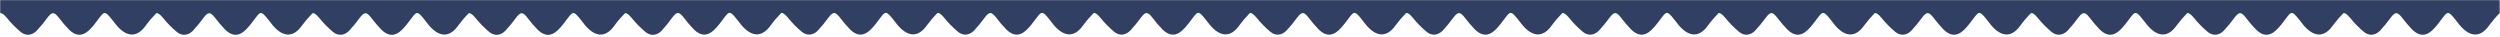
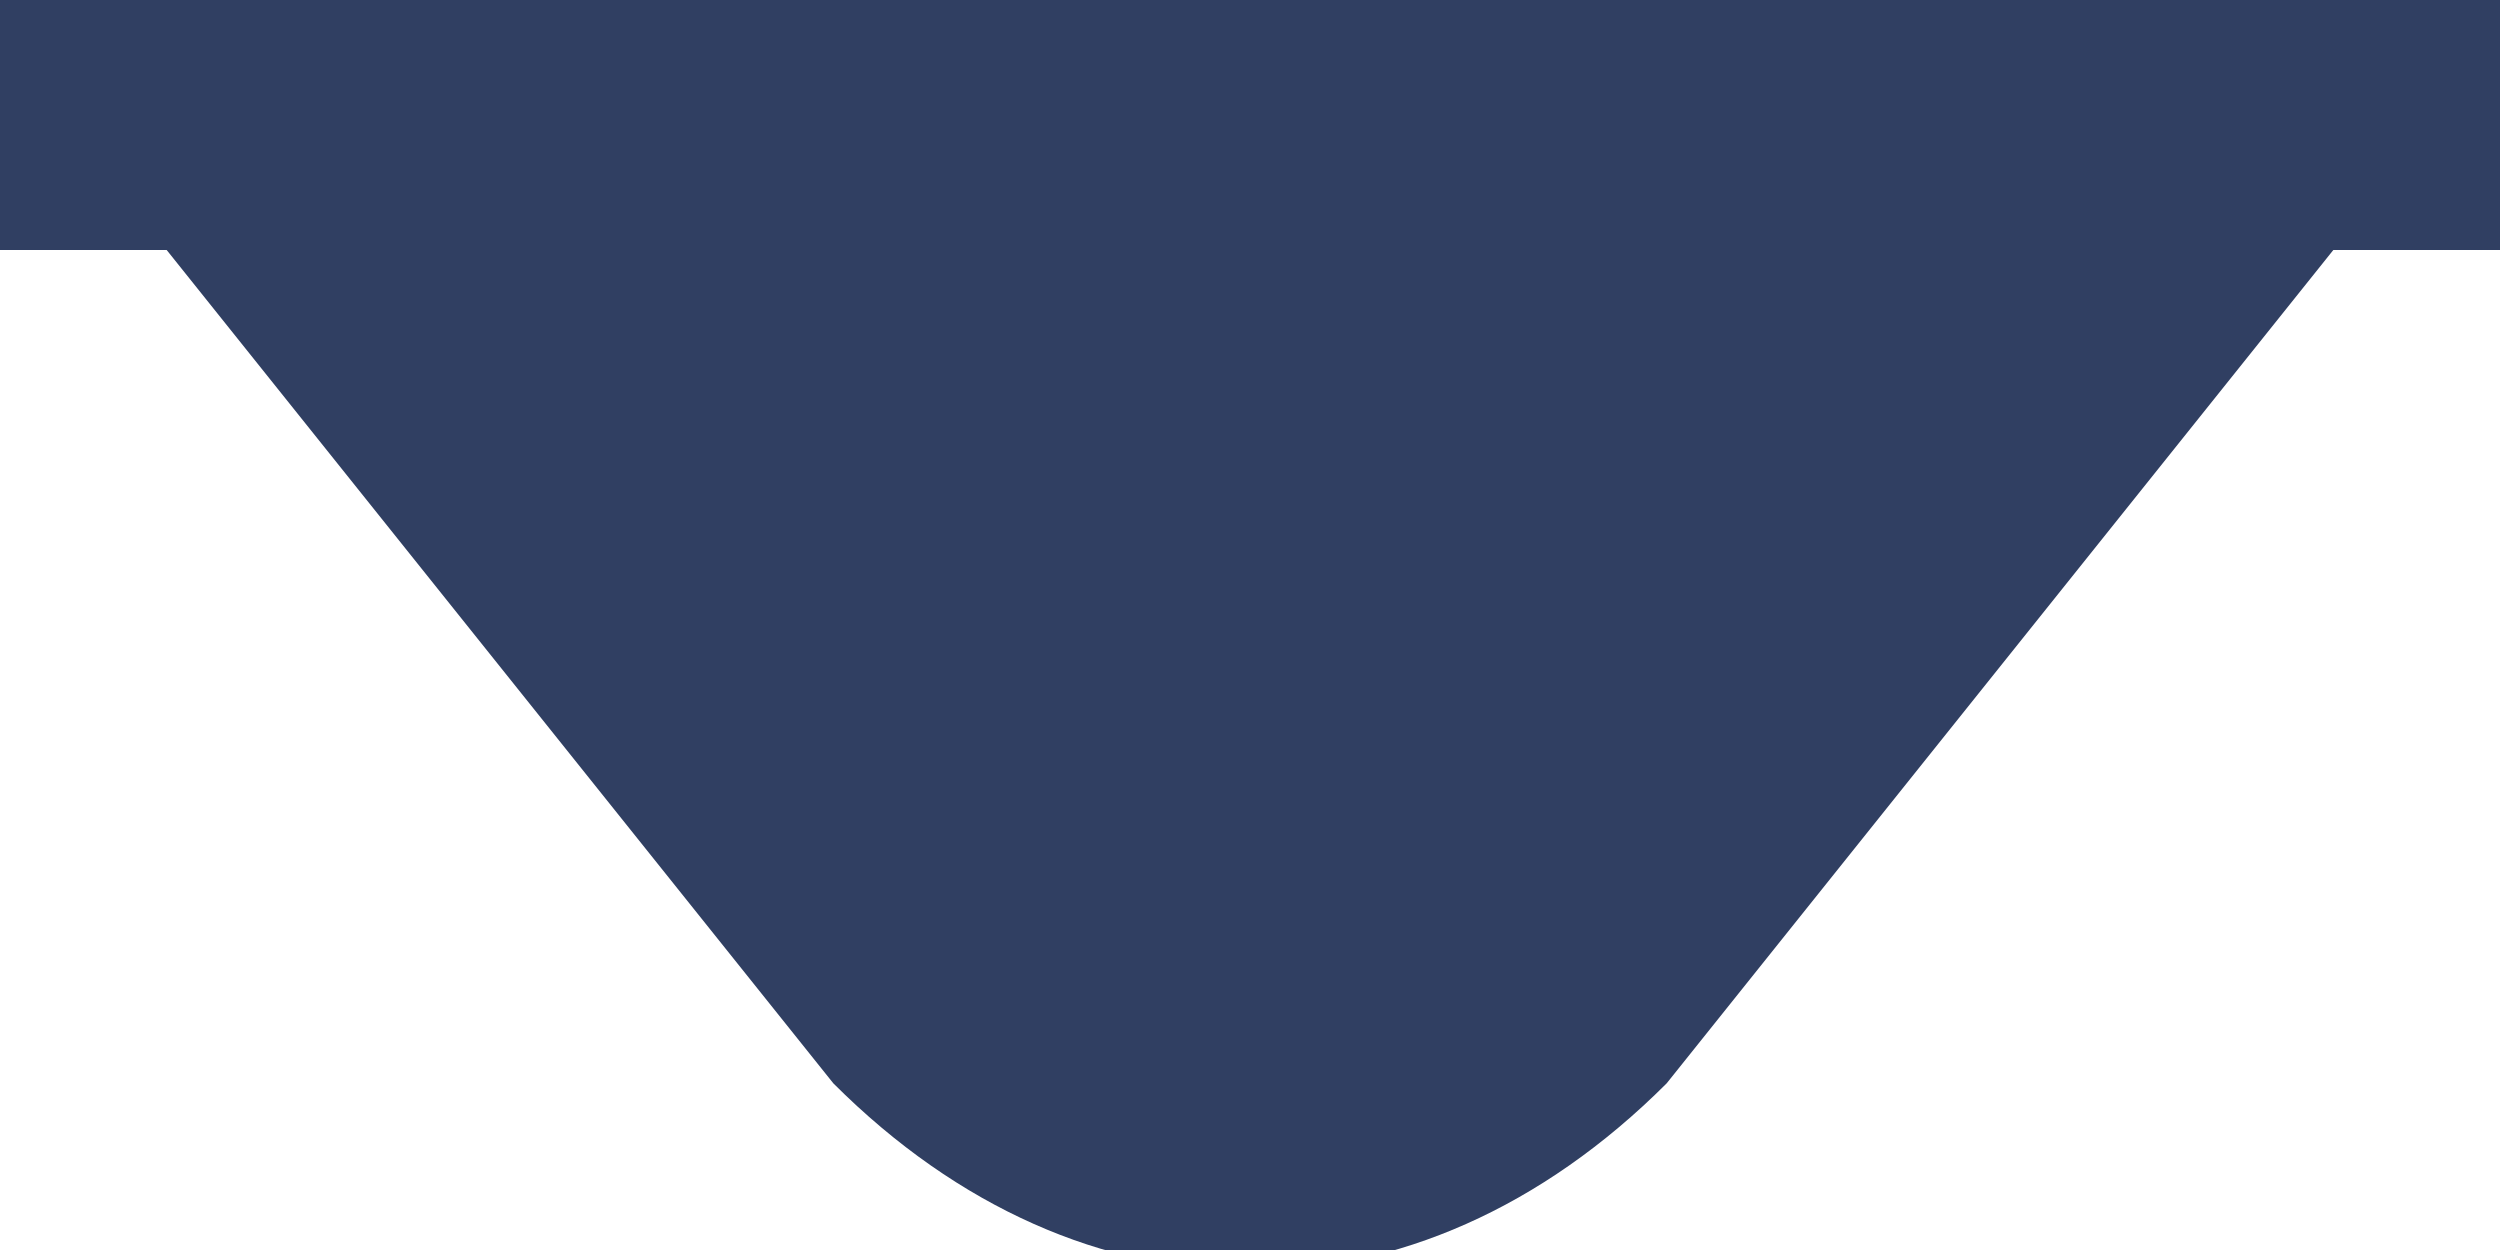
- <svg xmlns="http://www.w3.org/2000/svg" id="Ebene_1" data-name="Ebene 1" viewBox="0 0 1591 23">
-   <defs>
-     <style>.cls-1{fill:#303f62;}</style>
-   </defs>
-   <path class="cls-1" d="M1590.8.1V8.34a69.67,69.67,0,0,0-6.7,7.81c-6.19,8.83-13,6.66-18.74-.15-1.55-1.84-2.89-3.85-4.51-5.63-2.68-2.93-3.42-2.79-5.83.29s-4.5,6.24-7.28,8.77c-4.23,3.84-8.3,3.56-12.49-.5a79.94,79.94,0,0,1-6.6-7.72c-3-3.78-4.27-3.77-7.18,0a87.48,87.48,0,0,1-6.86,8.35c-2.94,3-6.81,3.47-10.08.86a64.81,64.81,0,0,1-8.87-9c-1.85-2.19-3-3.15-4.28-3.09a70.4,70.4,0,0,0-6.69,7.81c-6.19,8.83-13,6.66-18.75-.15-1.54-1.84-2.89-3.85-4.51-5.63-2.68-2.93-3.42-2.79-5.82.29s-4.5,6.24-7.29,8.77c-4.22,3.84-8.3,3.56-12.48-.5a80,80,0,0,1-6.61-7.72c-3-3.78-4.27-3.77-7.17,0a86.09,86.09,0,0,1-6.87,8.35c-2.94,3-6.81,3.47-10.08.86a65.37,65.37,0,0,1-8.87-9c-1.85-2.19-3-3.15-4.28-3.09a70.4,70.4,0,0,0-6.69,7.81c-6.19,8.83-13,6.66-18.74-.15-1.55-1.84-2.9-3.85-4.51-5.63-2.68-2.93-3.42-2.79-5.83.29s-4.5,6.24-7.29,8.77c-4.22,3.84-8.29,3.56-12.48-.5a80,80,0,0,1-6.61-7.72c-3-3.78-4.26-3.77-7.17,0a87.48,87.48,0,0,1-6.86,8.35c-2.94,3-6.82,3.47-10.08.86a64.26,64.26,0,0,1-8.87-9c-1.85-2.19-3-3.15-4.28-3.09a69.67,69.67,0,0,0-6.7,7.81c-6.19,8.83-13,6.66-18.74-.15-1.55-1.84-2.89-3.85-4.51-5.63-2.68-2.93-3.42-2.79-5.83.29s-4.5,6.24-7.28,8.77c-4.23,3.84-8.3,3.56-12.49-.5a79.94,79.94,0,0,1-6.6-7.72c-3-3.78-4.27-3.77-7.18,0a87.48,87.48,0,0,1-6.86,8.35c-2.94,3-6.82,3.47-10.08.86a64.81,64.81,0,0,1-8.87-9c-1.85-2.19-3-3.15-4.28-3.09a70.79,70.79,0,0,0-6.7,7.81c-6.19,8.83-13,6.66-18.74-.15-1.55-1.84-2.89-3.85-4.51-5.63-2.68-2.93-3.42-2.79-5.82.29s-4.51,6.24-7.29,8.77c-4.22,3.84-8.3,3.56-12.48-.5a80,80,0,0,1-6.61-7.72c-3-3.78-4.27-3.77-7.17,0a86.09,86.09,0,0,1-6.87,8.35c-2.94,3-6.81,3.47-10.08.86a64.81,64.81,0,0,1-8.87-9c-1.85-2.19-3-3.15-4.28-3.09a70.4,70.4,0,0,0-6.69,7.81c-6.19,8.83-13,6.66-18.74-.15-1.55-1.84-2.9-3.85-4.51-5.63-2.68-2.93-3.43-2.79-5.83.29s-4.5,6.24-7.29,8.77c-4.22,3.84-8.29,3.56-12.48-.5a80,80,0,0,1-6.61-7.72c-3-3.78-4.27-3.77-7.17,0a87.48,87.48,0,0,1-6.86,8.35c-2.95,3-6.82,3.47-10.09.86a64.74,64.74,0,0,1-8.86-9c-1.86-2.19-3-3.15-4.29-3.09a70.4,70.4,0,0,0-6.69,7.81c-6.19,8.83-13,6.66-18.74-.15-1.55-1.84-2.89-3.85-4.51-5.63-2.68-2.93-3.42-2.79-5.83.29s-4.5,6.24-7.29,8.77c-4.22,3.84-8.29,3.56-12.48-.5a79.94,79.94,0,0,1-6.6-7.72c-3-3.78-4.27-3.77-7.18,0a87.48,87.48,0,0,1-6.86,8.35c-2.94,3-6.82,3.47-10.08.86a64.81,64.81,0,0,1-8.87-9c-1.85-2.19-3-3.15-4.28-3.09a70.79,70.79,0,0,0-6.7,7.81c-6.19,8.83-13,6.66-18.74-.15-1.55-1.84-2.89-3.85-4.51-5.63-2.68-2.93-3.42-2.79-5.82.29s-4.51,6.24-7.29,8.77c-4.23,3.84-8.3,3.56-12.49-.5a81.38,81.38,0,0,1-6.6-7.72c-3-3.78-4.27-3.77-7.17,0a87.58,87.58,0,0,1-6.87,8.35c-2.94,3-6.81,3.47-10.08.86a64.81,64.81,0,0,1-8.87-9c-1.85-2.19-3-3.15-4.28-3.09a70.4,70.4,0,0,0-6.69,7.81c-6.19,8.83-13,6.66-18.74-.15-1.55-1.84-2.9-3.85-4.52-5.63-2.67-2.93-3.42-2.79-5.82.29s-4.5,6.24-7.29,8.77c-4.22,3.84-8.29,3.56-12.48-.5a80,80,0,0,1-6.61-7.72c-3-3.78-4.27-3.77-7.17,0a87.48,87.48,0,0,1-6.86,8.35c-2.95,3-6.82,3.47-10.09.86a65.37,65.37,0,0,1-8.87-9c-1.85-2.19-3-3.15-4.28-3.09a70.4,70.4,0,0,0-6.69,7.81c-6.19,8.83-13,6.66-18.74-.15-1.55-1.84-2.89-3.85-4.51-5.63-2.68-2.93-3.42-2.79-5.83.29s-4.5,6.24-7.29,8.77c-4.22,3.84-8.29,3.56-12.48-.5a79.94,79.94,0,0,1-6.6-7.72c-3-3.78-4.27-3.77-7.18,0a87.48,87.48,0,0,1-6.86,8.35c-2.94,3-6.82,3.47-10.08.86a64.26,64.26,0,0,1-8.87-9c-1.85-2.19-3-3.15-4.28-3.09a69.67,69.67,0,0,0-6.7,7.81c-6.19,8.83-13,6.66-18.74-.15-1.55-1.84-2.89-3.85-4.51-5.63-2.68-2.93-3.42-2.79-5.83.29s-4.5,6.24-7.28,8.77c-4.23,3.84-8.3,3.56-12.49-.5a79.94,79.94,0,0,1-6.6-7.72c-3-3.78-4.27-3.77-7.17,0a87.58,87.58,0,0,1-6.87,8.35c-2.94,3-6.81,3.47-10.08.86a64.81,64.81,0,0,1-8.87-9c-1.85-2.19-3-3.15-4.28-3.09a70.4,70.4,0,0,0-6.69,7.81c-6.19,8.83-13,6.66-18.74-.15-1.55-1.84-2.9-3.85-4.52-5.63-2.68-2.93-3.42-2.79-5.82.29s-4.5,6.24-7.29,8.77c-4.22,3.84-8.29,3.56-12.48-.5a80,80,0,0,1-6.61-7.72c-3-3.78-4.27-3.77-7.17,0A87.48,87.48,0,0,1,421,19.61c-2.95,3-6.82,3.47-10.09.86a65.37,65.37,0,0,1-8.87-9c-1.85-2.19-3-3.15-4.28-3.09a70.4,70.4,0,0,0-6.69,7.81c-6.19,8.83-13,6.66-18.74-.15-1.55-1.84-2.89-3.85-4.51-5.63-2.68-2.93-3.42-2.79-5.83.29s-4.5,6.24-7.29,8.77c-4.22,3.84-8.29,3.56-12.48-.5a78.56,78.56,0,0,1-6.6-7.72c-3-3.78-4.27-3.77-7.18,0a87.48,87.48,0,0,1-6.86,8.35c-2.94,3-6.82,3.47-10.08.86a64.26,64.26,0,0,1-8.87-9c-1.85-2.19-3-3.15-4.28-3.09a69.67,69.67,0,0,0-6.7,7.81c-6.19,8.83-13,6.66-18.74-.15-1.55-1.84-2.89-3.85-4.51-5.63-2.68-2.93-3.42-2.79-5.83.29s-4.5,6.24-7.28,8.77c-4.23,3.84-8.3,3.56-12.49-.5a79.94,79.94,0,0,1-6.6-7.72c-3-3.78-4.27-3.77-7.18,0a87.48,87.48,0,0,1-6.86,8.35c-2.94,3-6.82,3.47-10.08.86a64.81,64.81,0,0,1-8.87-9c-1.85-2.19-3-3.15-4.28-3.09a71.94,71.94,0,0,0-6.7,7.81c-6.18,8.83-13,6.66-18.74-.15-1.54-1.84-2.89-3.85-4.51-5.63-2.68-2.93-3.42-2.79-5.82.29s-4.51,6.24-7.29,8.77c-4.22,3.84-8.3,3.56-12.48-.5a80,80,0,0,1-6.61-7.72c-3-3.78-4.27-3.77-7.17,0a86.09,86.09,0,0,1-6.87,8.35c-2.94,3-6.81,3.47-10.08.86a64.81,64.81,0,0,1-8.87-9c-1.85-2.19-3-3.15-4.28-3.09a70.4,70.4,0,0,0-6.69,7.81c-6.19,8.83-13,6.66-18.74-.15-1.55-1.84-2.9-3.85-4.51-5.63-2.68-2.93-3.42-2.79-5.83.29s-4.5,6.24-7.29,8.77C52.26,23.27,48.19,23,44,18.93a80,80,0,0,1-6.61-7.72c-3-3.78-4.27-3.77-7.17,0a87.48,87.48,0,0,1-6.86,8.35c-2.95,3-6.82,3.47-10.09.86a64.74,64.74,0,0,1-8.86-9C2.55,9.24,1.41,8.28.12,8.34V.07Z" />
+ <svg xmlns="http://www.w3.org/2000/svg" height="15" width="30">
+   <path d="m0 0h30v3h-2l-8 10c-3 3-7 3-10 0l-8-10h-2z" fill="#303f62" fill-rule="evenodd" />
</svg>
